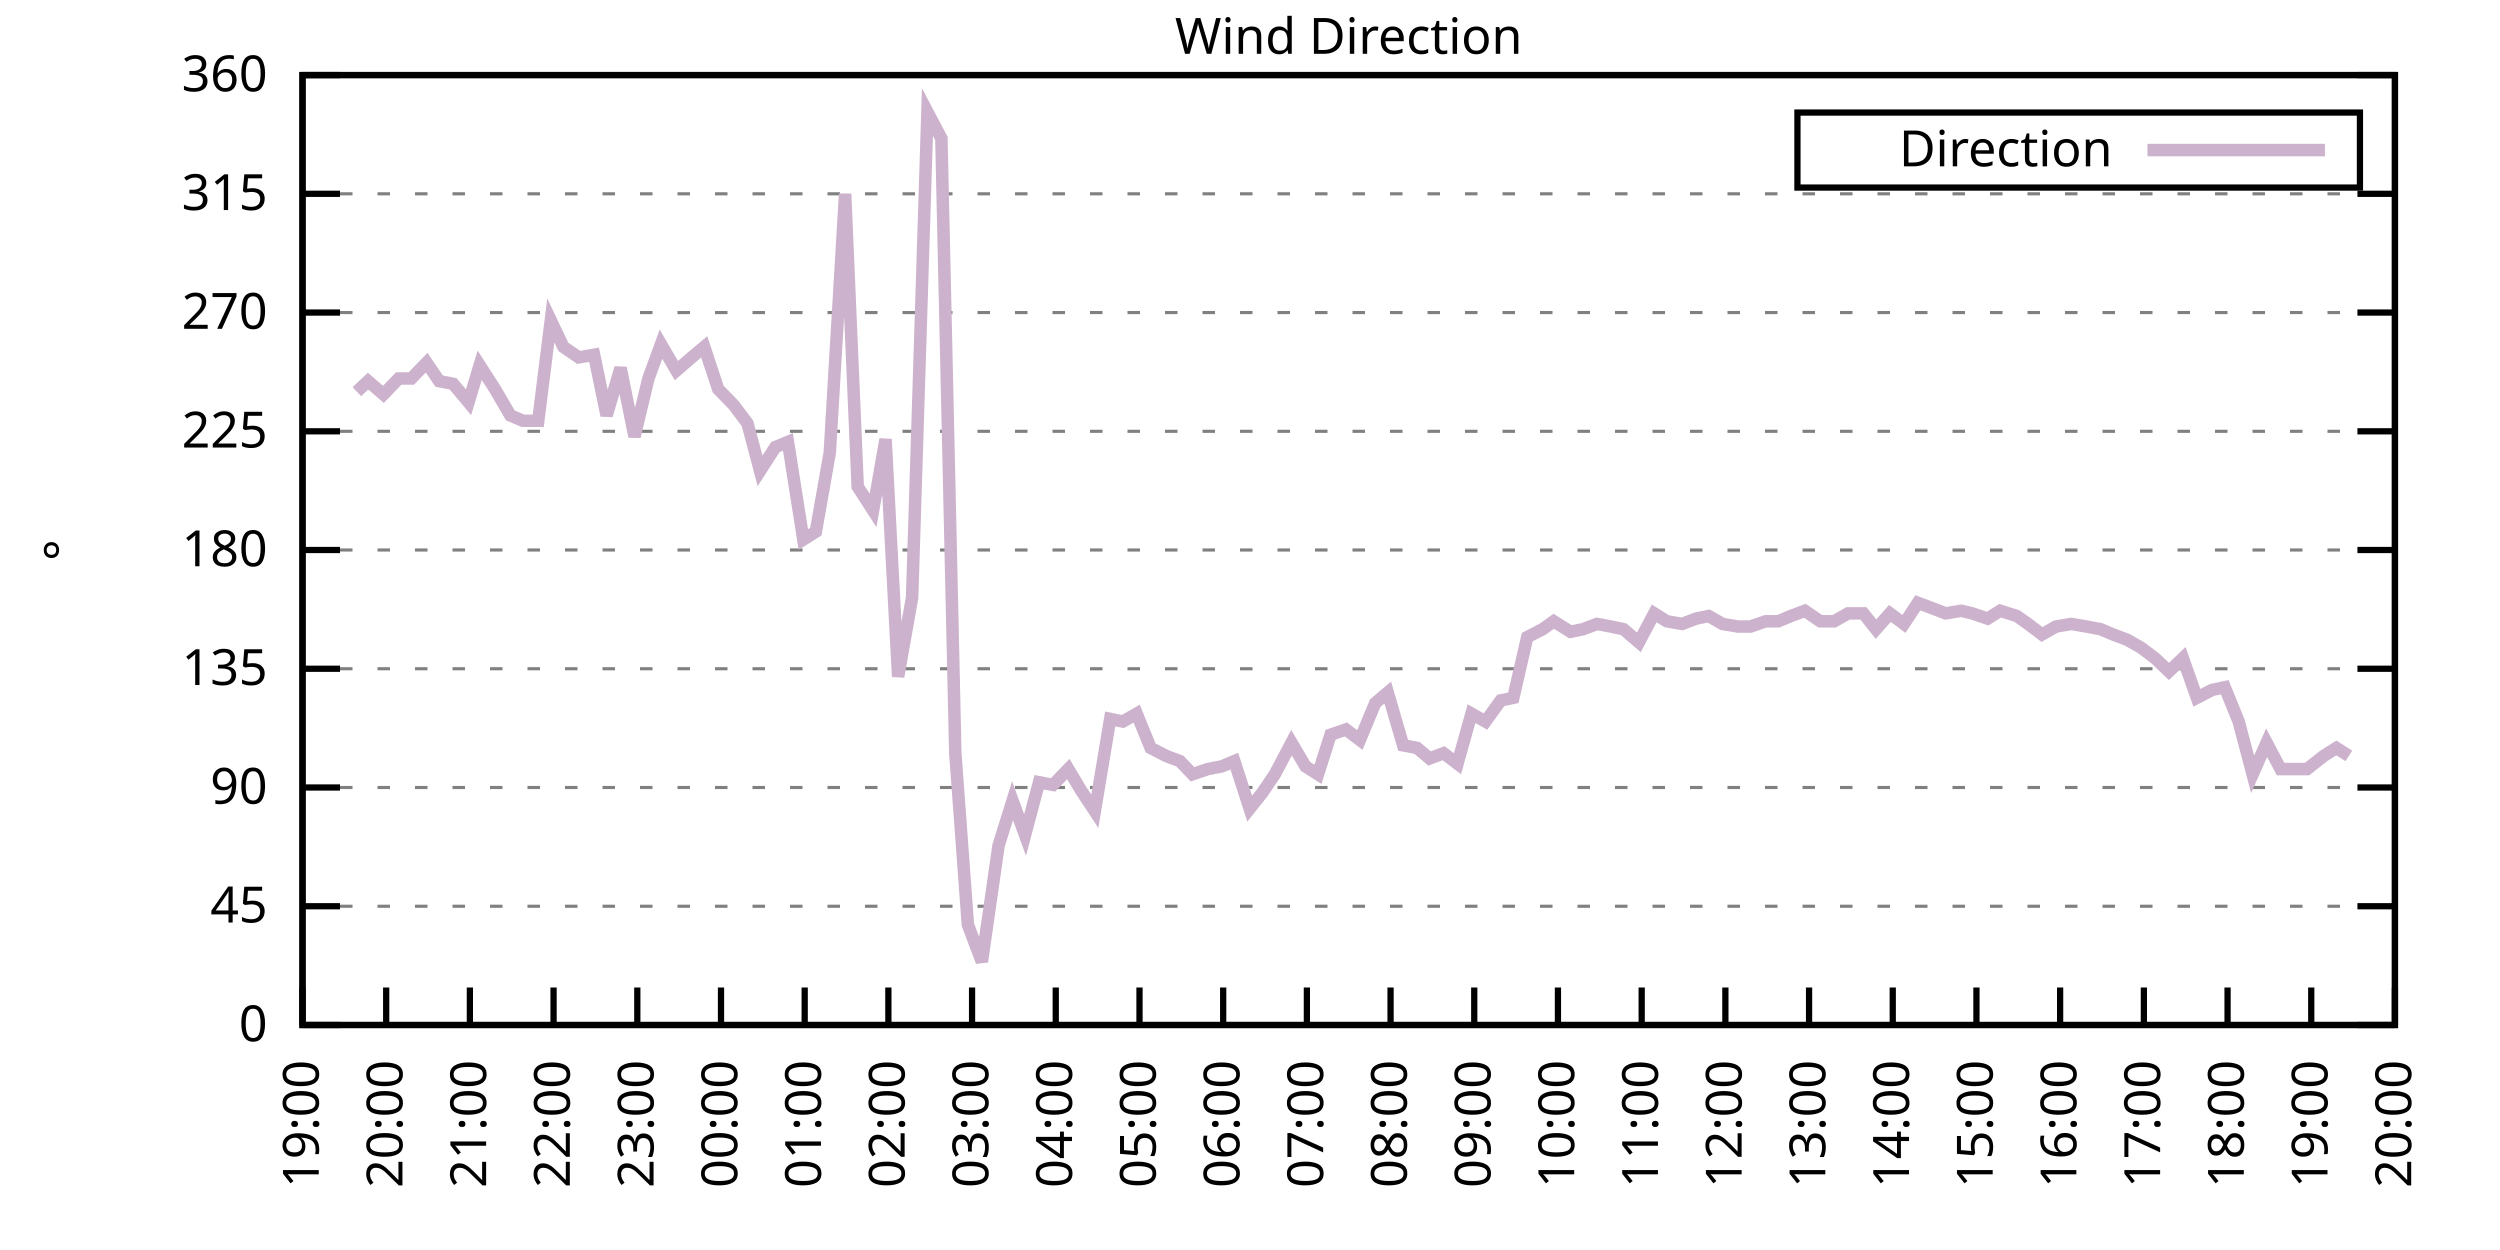
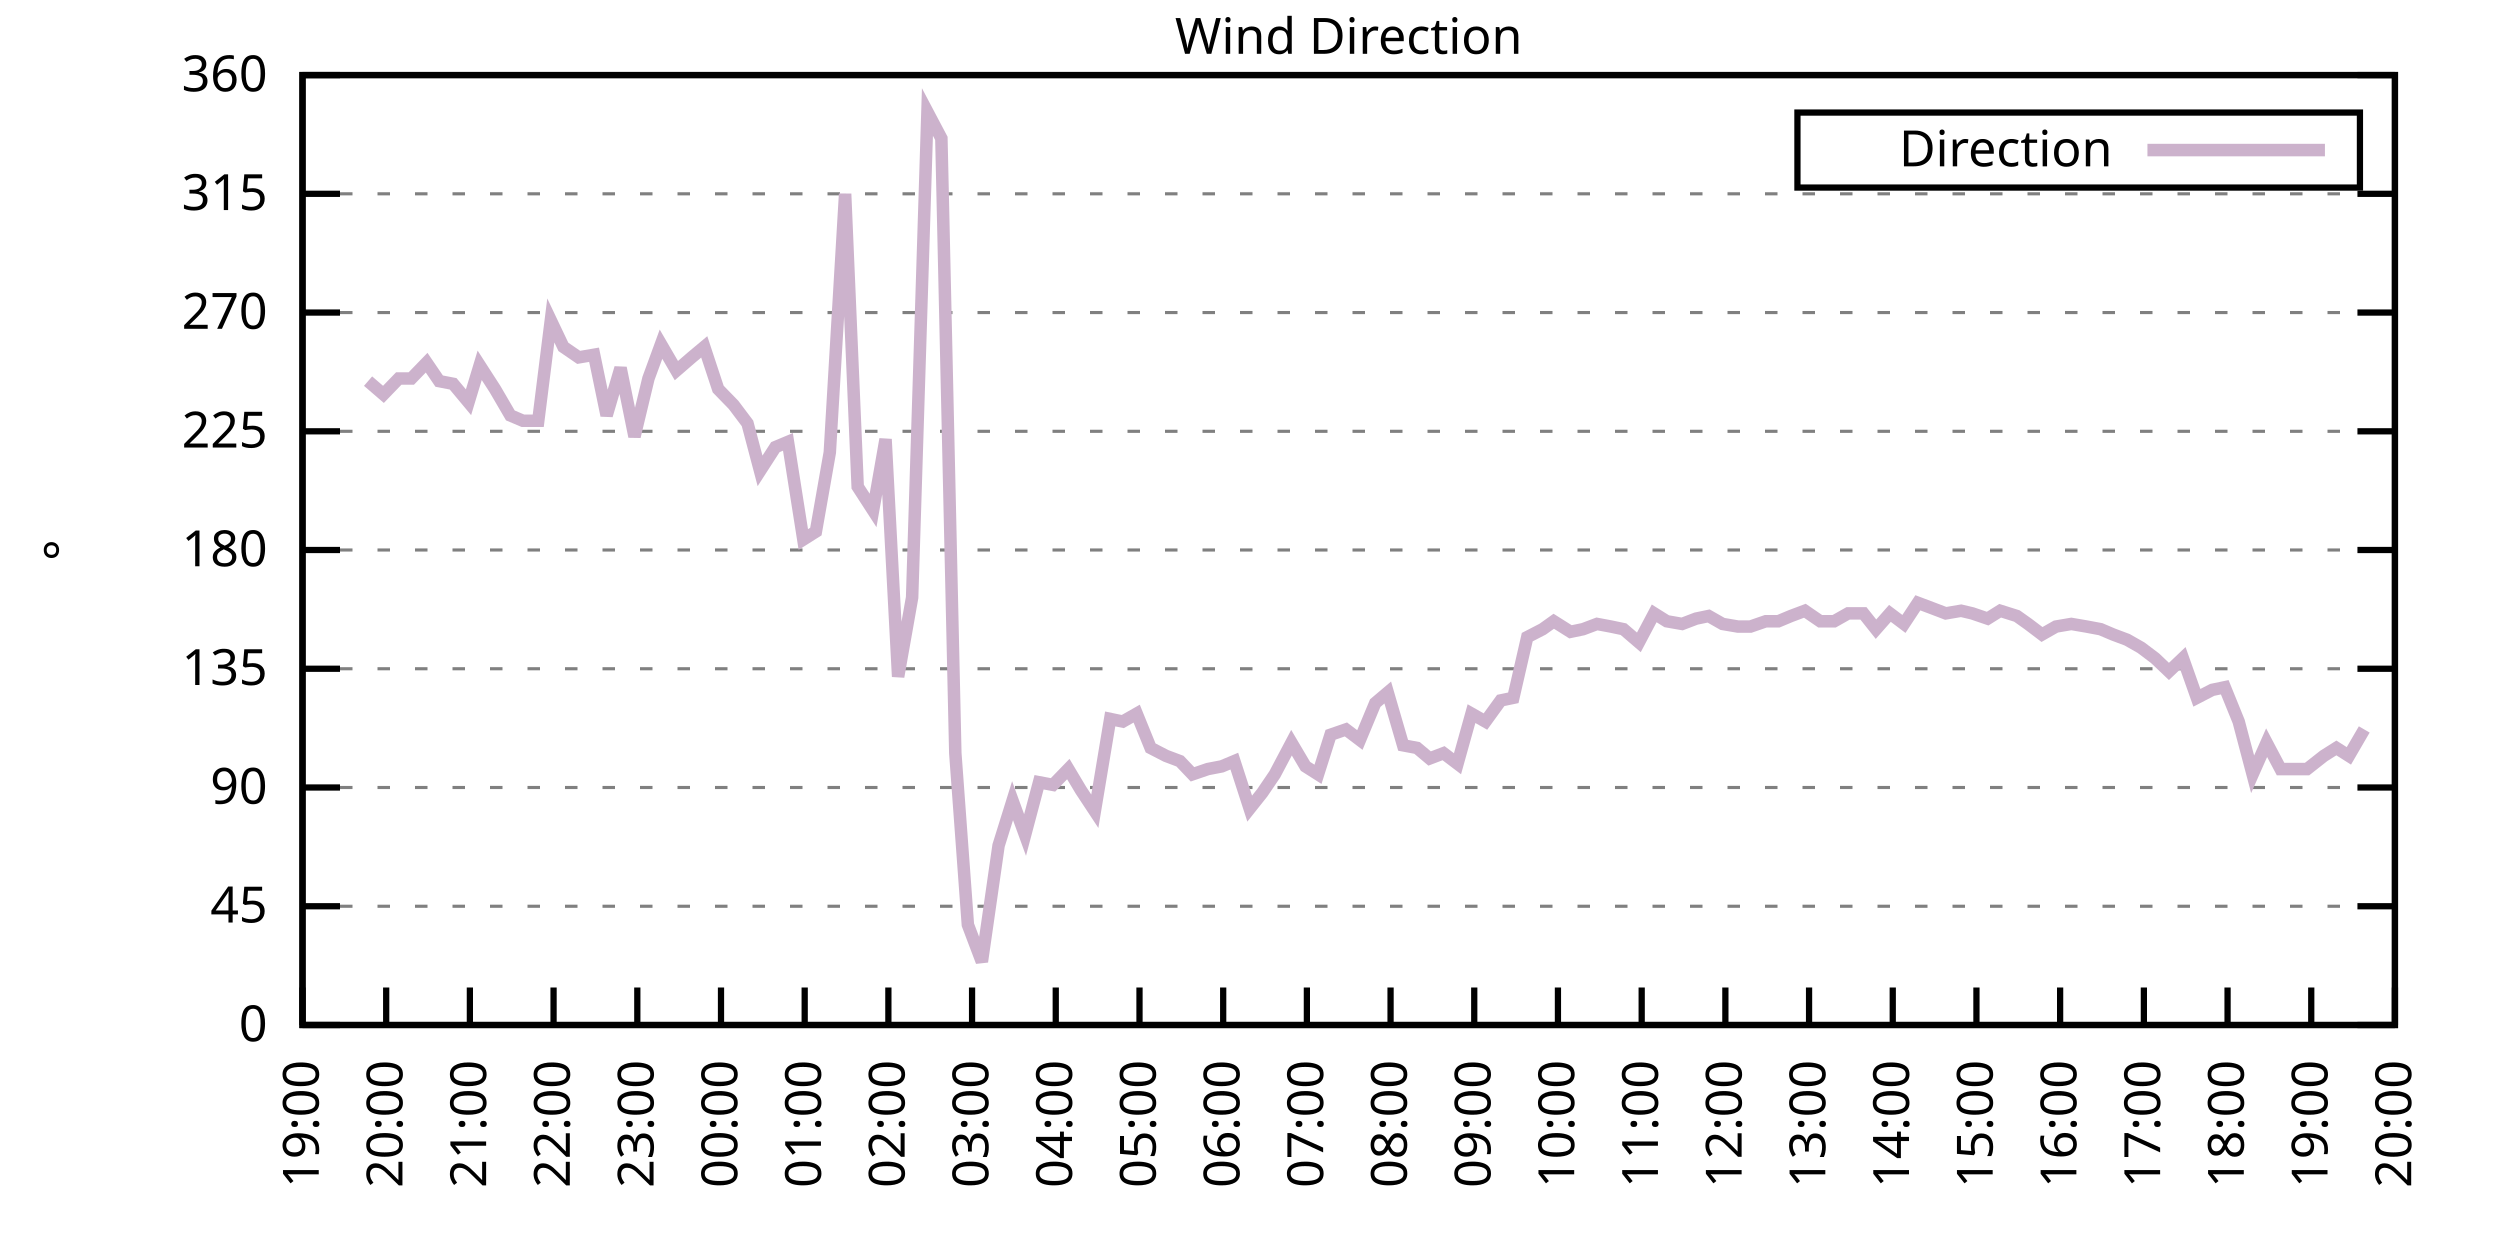
<svg xmlns="http://www.w3.org/2000/svg" xmlns:xlink="http://www.w3.org/1999/xlink" width="400" height="200" viewBox="0 0 400 200">
  <g id="gnuplot_canvas">
    <rect x="0" y="0" width="400" height="200" fill="none" />
    <defs>
      <circle id="gpDot" r="0.5" stroke-width="0.5" stroke="currentColor" />
      <path id="gpPt0" stroke-width="0.333" stroke="currentColor" d="M-1,0 h2 M0,-1 v2" />
      <path id="gpPt1" stroke-width="0.333" stroke="currentColor" d="M-1,-1 L1,1 M1,-1 L-1,1" />
      <path id="gpPt2" stroke-width="0.333" stroke="currentColor" d="M-1,0 L1,0 M0,-1 L0,1 M-1,-1 L1,1 M-1,1 L1,-1" />
      <rect id="gpPt3" stroke-width="0.333" stroke="currentColor" x="-1" y="-1" width="2" height="2" />
      <rect id="gpPt4" stroke-width="0.333" stroke="currentColor" fill="currentColor" x="-1" y="-1" width="2" height="2" />
      <circle id="gpPt5" stroke-width="0.333" stroke="currentColor" cx="0" cy="0" r="1" />
      <use xlink:href="#gpPt5" id="gpPt6" fill="currentColor" stroke="none" />
      <path id="gpPt7" stroke-width="0.333" stroke="currentColor" d="M0,-1.33 L-1.33,0.67 L1.33,0.67 z" />
      <use xlink:href="#gpPt7" id="gpPt8" fill="currentColor" stroke="none" />
      <use xlink:href="#gpPt7" id="gpPt9" stroke="currentColor" transform="rotate(180)" />
      <use xlink:href="#gpPt9" id="gpPt10" fill="currentColor" stroke="none" />
      <use xlink:href="#gpPt3" id="gpPt11" stroke="currentColor" transform="rotate(45)" />
      <use xlink:href="#gpPt11" id="gpPt12" fill="currentColor" stroke="none" />
      <path id="gpPt13" stroke-width="0.333" stroke="currentColor" d="M0,1.330 L1.265,0.411 L0.782,-1.067 L-0.782,-1.076 L-1.265,0.411 z" />
      <use xlink:href="#gpPt13" id="gpPt14" fill="currentColor" stroke="none" />
      <filter id="textbox" filterUnits="objectBoundingBox" x="0" y="0" height="1" width="1">
        <feFlood flood-color="white" flood-opacity="1" result="bgnd" />
        <feComposite in="SourceGraphic" in2="bgnd" operator="atop" />
      </filter>
      <filter id="greybox" filterUnits="objectBoundingBox" x="0" y="0" height="1" width="1">
        <feFlood flood-color="lightgrey" flood-opacity="1" result="grey" />
        <feComposite in="SourceGraphic" in2="grey" operator="atop" />
      </filter>
    </defs>
    <g fill="none" color="white" stroke="currentColor" stroke-width="1.00" stroke-linecap="butt" stroke-linejoin="miter">
</g>
    <g fill="none" color="black" stroke="currentColor" stroke-width="1.00" stroke-linecap="butt" stroke-linejoin="miter">
      <g stroke="none" shape-rendering="crispEdges">
        <polygon fill="rgb(255, 255, 255)" points="48.40,164.00 383.18,164.00 383.18,12.02 48.40,12.02 " />
      </g>
    </g>
    <g fill="none" color="black" stroke="currentColor" stroke-width="1.00" stroke-linecap="butt" stroke-linejoin="miter">
</g>
    <g fill="none" color="black" stroke="black" stroke-width="0.50" stroke-linecap="butt" stroke-linejoin="miter">
</g>
    <g fill="none" color="gray" stroke="currentColor" stroke-width="0.50" stroke-linecap="butt" stroke-linejoin="miter">
      <path stroke="gray" stroke-dasharray="2,4" class="gridline" d="M48.40,164.00 L383.19,164.00  " />
    </g>
    <g fill="none" color="gray" stroke="gray" stroke-width="1.00" stroke-linecap="butt" stroke-linejoin="miter">
</g>
    <g fill="none" color="black" stroke="currentColor" stroke-width="1.00" stroke-linecap="butt" stroke-linejoin="miter">
      <path stroke="black" d="M48.40,164.00 L54.40,164.00 M383.19,164.00 L377.19,164.00  " />
      <g transform="translate(42.80,166.60)" stroke="none" fill="black" font-family="Sans" font-size="8.00" text-anchor="end">
        <text>
          <tspan font-family="Sans"> 0</tspan>
        </text>
      </g>
    </g>
    <g fill="none" color="black" stroke="currentColor" stroke-width="1.00" stroke-linecap="butt" stroke-linejoin="miter">
</g>
    <g fill="none" color="black" stroke="black" stroke-width="0.50" stroke-linecap="butt" stroke-linejoin="miter">
</g>
    <g fill="none" color="gray" stroke="currentColor" stroke-width="0.50" stroke-linecap="butt" stroke-linejoin="miter">
      <path stroke="gray" stroke-dasharray="2,4" class="gridline" d="M48.40,145.00 L383.19,145.00  " />
    </g>
    <g fill="none" color="gray" stroke="gray" stroke-width="1.00" stroke-linecap="butt" stroke-linejoin="miter">
</g>
    <g fill="none" color="black" stroke="currentColor" stroke-width="1.00" stroke-linecap="butt" stroke-linejoin="miter">
      <path stroke="black" d="M48.40,145.00 L54.40,145.00 M383.19,145.00 L377.19,145.00  " />
      <g transform="translate(42.80,147.60)" stroke="none" fill="black" font-family="Sans" font-size="8.00" text-anchor="end">
        <text>
          <tspan font-family="Sans"> 45</tspan>
        </text>
      </g>
    </g>
    <g fill="none" color="black" stroke="currentColor" stroke-width="1.00" stroke-linecap="butt" stroke-linejoin="miter">
</g>
    <g fill="none" color="black" stroke="black" stroke-width="0.50" stroke-linecap="butt" stroke-linejoin="miter">
</g>
    <g fill="none" color="gray" stroke="currentColor" stroke-width="0.50" stroke-linecap="butt" stroke-linejoin="miter">
      <path stroke="gray" stroke-dasharray="2,4" class="gridline" d="M48.40,126.00 L383.19,126.00  " />
    </g>
    <g fill="none" color="gray" stroke="gray" stroke-width="1.00" stroke-linecap="butt" stroke-linejoin="miter">
</g>
    <g fill="none" color="black" stroke="currentColor" stroke-width="1.00" stroke-linecap="butt" stroke-linejoin="miter">
      <path stroke="black" d="M48.40,126.00 L54.40,126.00 M383.19,126.00 L377.19,126.00  " />
      <g transform="translate(42.80,128.60)" stroke="none" fill="black" font-family="Sans" font-size="8.00" text-anchor="end">
        <text>
          <tspan font-family="Sans"> 90</tspan>
        </text>
      </g>
    </g>
    <g fill="none" color="black" stroke="currentColor" stroke-width="1.00" stroke-linecap="butt" stroke-linejoin="miter">
</g>
    <g fill="none" color="black" stroke="black" stroke-width="0.50" stroke-linecap="butt" stroke-linejoin="miter">
</g>
    <g fill="none" color="gray" stroke="currentColor" stroke-width="0.50" stroke-linecap="butt" stroke-linejoin="miter">
      <path stroke="gray" stroke-dasharray="2,4" class="gridline" d="M48.40,107.00 L383.19,107.00  " />
    </g>
    <g fill="none" color="gray" stroke="gray" stroke-width="1.00" stroke-linecap="butt" stroke-linejoin="miter">
</g>
    <g fill="none" color="black" stroke="currentColor" stroke-width="1.00" stroke-linecap="butt" stroke-linejoin="miter">
      <path stroke="black" d="M48.40,107.00 L54.40,107.00 M383.19,107.00 L377.19,107.00  " />
      <g transform="translate(42.80,109.60)" stroke="none" fill="black" font-family="Sans" font-size="8.00" text-anchor="end">
        <text>
          <tspan font-family="Sans"> 135</tspan>
        </text>
      </g>
    </g>
    <g fill="none" color="black" stroke="currentColor" stroke-width="1.00" stroke-linecap="butt" stroke-linejoin="miter">
</g>
    <g fill="none" color="black" stroke="black" stroke-width="0.50" stroke-linecap="butt" stroke-linejoin="miter">
</g>
    <g fill="none" color="gray" stroke="currentColor" stroke-width="0.50" stroke-linecap="butt" stroke-linejoin="miter">
      <path stroke="gray" stroke-dasharray="2,4" class="gridline" d="M48.40,88.00 L383.19,88.00  " />
    </g>
    <g fill="none" color="gray" stroke="gray" stroke-width="1.00" stroke-linecap="butt" stroke-linejoin="miter">
</g>
    <g fill="none" color="black" stroke="currentColor" stroke-width="1.00" stroke-linecap="butt" stroke-linejoin="miter">
      <path stroke="black" d="M48.40,88.00 L54.40,88.00 M383.19,88.00 L377.19,88.00  " />
      <g transform="translate(42.80,90.60)" stroke="none" fill="black" font-family="Sans" font-size="8.00" text-anchor="end">
        <text>
          <tspan font-family="Sans"> 180</tspan>
        </text>
      </g>
    </g>
    <g fill="none" color="black" stroke="currentColor" stroke-width="1.00" stroke-linecap="butt" stroke-linejoin="miter">
</g>
    <g fill="none" color="black" stroke="black" stroke-width="0.50" stroke-linecap="butt" stroke-linejoin="miter">
</g>
    <g fill="none" color="gray" stroke="currentColor" stroke-width="0.50" stroke-linecap="butt" stroke-linejoin="miter">
      <path stroke="gray" stroke-dasharray="2,4" class="gridline" d="M48.40,69.01 L383.19,69.01  " />
    </g>
    <g fill="none" color="gray" stroke="gray" stroke-width="1.00" stroke-linecap="butt" stroke-linejoin="miter">
</g>
    <g fill="none" color="black" stroke="currentColor" stroke-width="1.00" stroke-linecap="butt" stroke-linejoin="miter">
      <path stroke="black" d="M48.40,69.01 L54.40,69.01 M383.19,69.01 L377.19,69.01  " />
      <g transform="translate(42.80,71.61)" stroke="none" fill="black" font-family="Sans" font-size="8.00" text-anchor="end">
        <text>
          <tspan font-family="Sans"> 225</tspan>
        </text>
      </g>
    </g>
    <g fill="none" color="black" stroke="currentColor" stroke-width="1.00" stroke-linecap="butt" stroke-linejoin="miter">
</g>
    <g fill="none" color="black" stroke="black" stroke-width="0.50" stroke-linecap="butt" stroke-linejoin="miter">
</g>
    <g fill="none" color="gray" stroke="currentColor" stroke-width="0.50" stroke-linecap="butt" stroke-linejoin="miter">
      <path stroke="gray" stroke-dasharray="2,4" class="gridline" d="M48.40,50.01 L383.19,50.01  " />
    </g>
    <g fill="none" color="gray" stroke="gray" stroke-width="1.00" stroke-linecap="butt" stroke-linejoin="miter">
</g>
    <g fill="none" color="black" stroke="currentColor" stroke-width="1.00" stroke-linecap="butt" stroke-linejoin="miter">
      <path stroke="black" d="M48.40,50.01 L54.40,50.01 M383.19,50.01 L377.19,50.01  " />
      <g transform="translate(42.80,52.61)" stroke="none" fill="black" font-family="Sans" font-size="8.00" text-anchor="end">
        <text>
          <tspan font-family="Sans"> 270</tspan>
        </text>
      </g>
    </g>
    <g fill="none" color="black" stroke="currentColor" stroke-width="1.00" stroke-linecap="butt" stroke-linejoin="miter">
</g>
    <g fill="none" color="black" stroke="black" stroke-width="0.50" stroke-linecap="butt" stroke-linejoin="miter">
</g>
    <g fill="none" color="gray" stroke="currentColor" stroke-width="0.50" stroke-linecap="butt" stroke-linejoin="miter">
      <path stroke="gray" stroke-dasharray="2,4" class="gridline" d="M48.40,31.01 L383.19,31.01  " />
    </g>
    <g fill="none" color="gray" stroke="gray" stroke-width="1.00" stroke-linecap="butt" stroke-linejoin="miter">
</g>
    <g fill="none" color="black" stroke="currentColor" stroke-width="1.00" stroke-linecap="butt" stroke-linejoin="miter">
      <path stroke="black" d="M48.40,31.01 L54.40,31.01 M383.19,31.01 L377.19,31.01  " />
      <g transform="translate(42.80,33.61)" stroke="none" fill="black" font-family="Sans" font-size="8.00" text-anchor="end">
        <text>
          <tspan font-family="Sans"> 315</tspan>
        </text>
      </g>
    </g>
    <g fill="none" color="black" stroke="currentColor" stroke-width="1.00" stroke-linecap="butt" stroke-linejoin="miter">
</g>
    <g fill="none" color="black" stroke="black" stroke-width="0.50" stroke-linecap="butt" stroke-linejoin="miter">
</g>
    <g fill="none" color="gray" stroke="currentColor" stroke-width="0.50" stroke-linecap="butt" stroke-linejoin="miter">
      <path stroke="gray" stroke-dasharray="2,4" class="gridline" d="M48.40,12.01 L383.19,12.01  " />
    </g>
    <g fill="none" color="gray" stroke="gray" stroke-width="1.00" stroke-linecap="butt" stroke-linejoin="miter">
</g>
    <g fill="none" color="black" stroke="currentColor" stroke-width="1.00" stroke-linecap="butt" stroke-linejoin="miter">
      <path stroke="black" d="M48.40,12.01 L54.40,12.01 M383.19,12.01 L377.19,12.01  " />
      <g transform="translate(42.80,14.61)" stroke="none" fill="black" font-family="Sans" font-size="8.00" text-anchor="end">
        <text>
          <tspan font-family="Sans"> 360</tspan>
        </text>
      </g>
    </g>
    <g fill="none" color="black" stroke="currentColor" stroke-width="1.00" stroke-linecap="butt" stroke-linejoin="miter">
      <path stroke="black" d="M48.40,164.00 L48.40,158.00  " />
      <g transform="translate(51.00,169.60) rotate(270.00)" stroke="none" fill="black" font-family="Sans" font-size="8.00" text-anchor="end">
        <text>
          <tspan font-family="Sans">19:00</tspan>
        </text>
      </g>
    </g>
    <g fill="none" color="black" stroke="currentColor" stroke-width="1.00" stroke-linecap="butt" stroke-linejoin="miter">
      <path stroke="black" d="M61.79,164.00 L61.79,158.00  " />
      <g transform="translate(64.39,169.60) rotate(270.00)" stroke="none" fill="black" font-family="Sans" font-size="8.00" text-anchor="end">
        <text>
          <tspan font-family="Sans">20:00</tspan>
        </text>
      </g>
    </g>
    <g fill="none" color="black" stroke="currentColor" stroke-width="1.00" stroke-linecap="butt" stroke-linejoin="miter">
      <path stroke="black" d="M75.18,164.00 L75.18,158.00  " />
      <g transform="translate(77.78,169.60) rotate(270.00)" stroke="none" fill="black" font-family="Sans" font-size="8.00" text-anchor="end">
        <text>
          <tspan font-family="Sans">21:00</tspan>
        </text>
      </g>
    </g>
    <g fill="none" color="black" stroke="currentColor" stroke-width="1.00" stroke-linecap="butt" stroke-linejoin="miter">
      <path stroke="black" d="M88.57,164.00 L88.57,158.00  " />
      <g transform="translate(91.17,169.60) rotate(270.00)" stroke="none" fill="black" font-family="Sans" font-size="8.00" text-anchor="end">
        <text>
          <tspan font-family="Sans">22:00</tspan>
        </text>
      </g>
    </g>
    <g fill="none" color="black" stroke="currentColor" stroke-width="1.00" stroke-linecap="butt" stroke-linejoin="miter">
      <path stroke="black" d="M101.97,164.00 L101.97,158.00  " />
      <g transform="translate(104.57,169.60) rotate(270.00)" stroke="none" fill="black" font-family="Sans" font-size="8.00" text-anchor="end">
        <text>
          <tspan font-family="Sans">23:00</tspan>
        </text>
      </g>
    </g>
    <g fill="none" color="black" stroke="currentColor" stroke-width="1.00" stroke-linecap="butt" stroke-linejoin="miter">
      <path stroke="black" d="M115.36,164.00 L115.36,158.00  " />
      <g transform="translate(117.96,169.60) rotate(270.00)" stroke="none" fill="black" font-family="Sans" font-size="8.00" text-anchor="end">
        <text>
          <tspan font-family="Sans">00:00</tspan>
        </text>
      </g>
    </g>
    <g fill="none" color="black" stroke="currentColor" stroke-width="1.00" stroke-linecap="butt" stroke-linejoin="miter">
      <path stroke="black" d="M128.75,164.00 L128.75,158.00  " />
      <g transform="translate(131.35,169.60) rotate(270.00)" stroke="none" fill="black" font-family="Sans" font-size="8.00" text-anchor="end">
        <text>
          <tspan font-family="Sans">01:00</tspan>
        </text>
      </g>
    </g>
    <g fill="none" color="black" stroke="currentColor" stroke-width="1.00" stroke-linecap="butt" stroke-linejoin="miter">
      <path stroke="black" d="M142.14,164.00 L142.14,158.00  " />
      <g transform="translate(144.74,169.60) rotate(270.00)" stroke="none" fill="black" font-family="Sans" font-size="8.00" text-anchor="end">
        <text>
          <tspan font-family="Sans">02:00</tspan>
        </text>
      </g>
    </g>
    <g fill="none" color="black" stroke="currentColor" stroke-width="1.00" stroke-linecap="butt" stroke-linejoin="miter">
      <path stroke="black" d="M155.53,164.00 L155.53,158.00  " />
      <g transform="translate(158.13,169.60) rotate(270.00)" stroke="none" fill="black" font-family="Sans" font-size="8.00" text-anchor="end">
        <text>
          <tspan font-family="Sans">03:00</tspan>
        </text>
      </g>
    </g>
    <g fill="none" color="black" stroke="currentColor" stroke-width="1.00" stroke-linecap="butt" stroke-linejoin="miter">
      <path stroke="black" d="M168.92,164.00 L168.92,158.00  " />
      <g transform="translate(171.52,169.60) rotate(270.00)" stroke="none" fill="black" font-family="Sans" font-size="8.00" text-anchor="end">
        <text>
          <tspan font-family="Sans">04:00</tspan>
        </text>
      </g>
    </g>
    <g fill="none" color="black" stroke="currentColor" stroke-width="1.00" stroke-linecap="butt" stroke-linejoin="miter">
      <path stroke="black" d="M182.32,164.00 L182.32,158.00  " />
      <g transform="translate(184.92,169.60) rotate(270.00)" stroke="none" fill="black" font-family="Sans" font-size="8.00" text-anchor="end">
        <text>
          <tspan font-family="Sans">05:00</tspan>
        </text>
      </g>
    </g>
    <g fill="none" color="black" stroke="currentColor" stroke-width="1.00" stroke-linecap="butt" stroke-linejoin="miter">
      <path stroke="black" d="M195.71,164.00 L195.71,158.00  " />
      <g transform="translate(198.31,169.60) rotate(270.00)" stroke="none" fill="black" font-family="Sans" font-size="8.00" text-anchor="end">
        <text>
          <tspan font-family="Sans">06:00</tspan>
        </text>
      </g>
    </g>
    <g fill="none" color="black" stroke="currentColor" stroke-width="1.00" stroke-linecap="butt" stroke-linejoin="miter">
      <path stroke="black" d="M209.10,164.00 L209.10,158.00  " />
      <g transform="translate(211.70,169.60) rotate(270.00)" stroke="none" fill="black" font-family="Sans" font-size="8.00" text-anchor="end">
        <text>
          <tspan font-family="Sans">07:00</tspan>
        </text>
      </g>
    </g>
    <g fill="none" color="black" stroke="currentColor" stroke-width="1.00" stroke-linecap="butt" stroke-linejoin="miter">
      <path stroke="black" d="M222.49,164.00 L222.49,158.00  " />
      <g transform="translate(225.09,169.60) rotate(270.00)" stroke="none" fill="black" font-family="Sans" font-size="8.00" text-anchor="end">
        <text>
          <tspan font-family="Sans">08:00</tspan>
        </text>
      </g>
    </g>
    <g fill="none" color="black" stroke="currentColor" stroke-width="1.00" stroke-linecap="butt" stroke-linejoin="miter">
      <path stroke="black" d="M235.88,164.00 L235.88,158.00  " />
      <g transform="translate(238.48,169.60) rotate(270.00)" stroke="none" fill="black" font-family="Sans" font-size="8.00" text-anchor="end">
        <text>
          <tspan font-family="Sans">09:00</tspan>
        </text>
      </g>
    </g>
    <g fill="none" color="black" stroke="currentColor" stroke-width="1.00" stroke-linecap="butt" stroke-linejoin="miter">
      <path stroke="black" d="M249.27,164.00 L249.27,158.00  " />
      <g transform="translate(251.87,169.60) rotate(270.00)" stroke="none" fill="black" font-family="Sans" font-size="8.00" text-anchor="end">
        <text>
          <tspan font-family="Sans">10:00</tspan>
        </text>
      </g>
    </g>
    <g fill="none" color="black" stroke="currentColor" stroke-width="1.00" stroke-linecap="butt" stroke-linejoin="miter">
      <path stroke="black" d="M262.67,164.00 L262.67,158.00  " />
      <g transform="translate(265.27,169.60) rotate(270.00)" stroke="none" fill="black" font-family="Sans" font-size="8.00" text-anchor="end">
        <text>
          <tspan font-family="Sans">11:00</tspan>
        </text>
      </g>
    </g>
    <g fill="none" color="black" stroke="currentColor" stroke-width="1.00" stroke-linecap="butt" stroke-linejoin="miter">
      <path stroke="black" d="M276.06,164.00 L276.06,158.00  " />
      <g transform="translate(278.66,169.60) rotate(270.00)" stroke="none" fill="black" font-family="Sans" font-size="8.00" text-anchor="end">
        <text>
          <tspan font-family="Sans">12:00</tspan>
        </text>
      </g>
    </g>
    <g fill="none" color="black" stroke="currentColor" stroke-width="1.00" stroke-linecap="butt" stroke-linejoin="miter">
      <path stroke="black" d="M289.45,164.00 L289.45,158.00  " />
      <g transform="translate(292.05,169.60) rotate(270.00)" stroke="none" fill="black" font-family="Sans" font-size="8.00" text-anchor="end">
        <text>
          <tspan font-family="Sans">13:00</tspan>
        </text>
      </g>
    </g>
    <g fill="none" color="black" stroke="currentColor" stroke-width="1.00" stroke-linecap="butt" stroke-linejoin="miter">
      <path stroke="black" d="M302.84,164.00 L302.84,158.00  " />
      <g transform="translate(305.44,169.60) rotate(270.00)" stroke="none" fill="black" font-family="Sans" font-size="8.00" text-anchor="end">
        <text>
          <tspan font-family="Sans">14:00</tspan>
        </text>
      </g>
    </g>
    <g fill="none" color="black" stroke="currentColor" stroke-width="1.00" stroke-linecap="butt" stroke-linejoin="miter">
      <path stroke="black" d="M316.23,164.00 L316.23,158.00  " />
      <g transform="translate(318.83,169.60) rotate(270.00)" stroke="none" fill="black" font-family="Sans" font-size="8.00" text-anchor="end">
        <text>
          <tspan font-family="Sans">15:00</tspan>
        </text>
      </g>
    </g>
    <g fill="none" color="black" stroke="currentColor" stroke-width="1.00" stroke-linecap="butt" stroke-linejoin="miter">
      <path stroke="black" d="M329.62,164.00 L329.62,158.00  " />
      <g transform="translate(332.22,169.60) rotate(270.00)" stroke="none" fill="black" font-family="Sans" font-size="8.00" text-anchor="end">
        <text>
          <tspan font-family="Sans">16:00</tspan>
        </text>
      </g>
    </g>
    <g fill="none" color="black" stroke="currentColor" stroke-width="1.00" stroke-linecap="butt" stroke-linejoin="miter">
      <path stroke="black" d="M343.02,164.00 L343.02,158.00  " />
      <g transform="translate(345.62,169.60) rotate(270.00)" stroke="none" fill="black" font-family="Sans" font-size="8.00" text-anchor="end">
        <text>
          <tspan font-family="Sans">17:00</tspan>
        </text>
      </g>
    </g>
    <g fill="none" color="black" stroke="currentColor" stroke-width="1.00" stroke-linecap="butt" stroke-linejoin="miter">
      <path stroke="black" d="M356.41,164.00 L356.41,158.00  " />
      <g transform="translate(359.01,169.60) rotate(270.00)" stroke="none" fill="black" font-family="Sans" font-size="8.00" text-anchor="end">
        <text>
          <tspan font-family="Sans">18:00</tspan>
        </text>
      </g>
    </g>
    <g fill="none" color="black" stroke="currentColor" stroke-width="1.00" stroke-linecap="butt" stroke-linejoin="miter">
      <path stroke="black" d="M369.80,164.00 L369.80,158.00  " />
      <g transform="translate(372.40,169.60) rotate(270.00)" stroke="none" fill="black" font-family="Sans" font-size="8.00" text-anchor="end">
        <text>
          <tspan font-family="Sans">19:00</tspan>
        </text>
      </g>
    </g>
    <g fill="none" color="black" stroke="currentColor" stroke-width="1.00" stroke-linecap="butt" stroke-linejoin="miter">
      <path stroke="black" d="M383.19,164.00 L383.19,158.00  " />
      <g transform="translate(385.79,169.60) rotate(270.00)" stroke="none" fill="black" font-family="Sans" font-size="8.00" text-anchor="end">
        <text>
          <tspan font-family="Sans">20:00</tspan>
        </text>
      </g>
    </g>
    <g fill="none" color="black" stroke="currentColor" stroke-width="1.00" stroke-linecap="butt" stroke-linejoin="miter">
</g>
    <g fill="none" color="black" stroke="currentColor" stroke-width="1.00" stroke-linecap="butt" stroke-linejoin="miter">
      <path stroke="black" d="M48.40,12.01 L48.40,164.00 L383.19,164.00 L383.19,12.01 L48.40,12.01 Z  " />
    </g>
    <g fill="none" color="black" stroke="currentColor" stroke-width="1.00" stroke-linecap="butt" stroke-linejoin="miter">
</g>
    <g fill="none" color="black" stroke="currentColor" stroke-width="1.00" stroke-linecap="butt" stroke-linejoin="miter">
      <path stroke="black" d="M287.59,30.01 L287.59,18.01 L377.59,18.01 L377.59,30.01 L287.59,30.01 Z  " />
    </g>
    <g id="Wind_direction_plot_1">
      <g fill="none" color="white" stroke="black" stroke-width="2.00" stroke-linecap="butt" stroke-linejoin="miter">
</g>
      <g fill="none" color="black" stroke="currentColor" stroke-width="2.00" stroke-linecap="butt" stroke-linejoin="miter">
        <g transform="translate(337.99,26.61)" stroke="none" fill="black" font-family="Sans" font-size="8.00" text-anchor="end">
          <text>
            <tspan font-family="Sans">Direction</tspan>
          </text>
        </g>
      </g>
      <g fill="none" color="black" stroke="currentColor" stroke-width="2.00" stroke-linecap="butt" stroke-linejoin="miter">
-         <path stroke="rgb(204, 178, 204)" d="M343.59,24.01 L371.99,24.01 M57.10,62.67 L58.89,60.98 L61.35,63.10 L63.80,60.56 L65.81,60.56 L68.26,58.03   L70.27,60.98 L72.50,61.41 L74.96,64.36 L76.75,58.45 L79.20,62.25 L81.66,66.47 L83.66,67.32 L86.12,67.32   L88.13,51.27 L90.14,55.50 L92.59,57.18 L95.05,56.76 L97.06,66.47 L99.29,58.87 L101.52,69.85 L103.75,60.56   L105.76,55.07 L108.22,59.30 L110.67,57.18 L112.68,55.50 L114.91,62.25 L117.37,64.78 L119.60,67.74 L121.61,75.34   L124.06,71.54 L126.07,70.70 L128.53,86.32 L130.54,85.05 L132.77,72.38 L135.22,31.01 L137.23,77.87 L139.69,81.67   L141.69,70.27 L143.70,108.27 L145.94,95.60 L148.39,17.92 L150.62,22.14 L152.85,120.51 L154.86,147.96 L157.10,153.87   L159.77,135.29 L162.01,128.11 L164.01,133.60 L166.25,125.16 L168.48,125.58 L170.93,123.05 L172.94,126.42 L175.17,129.80   L177.63,115.03 L179.64,115.45 L181.87,114.18 L184.10,119.67 L186.56,120.94 L188.79,121.78 L190.80,123.89 L193.25,123.05   L195.48,122.62 L197.49,121.78 L199.95,129.38 L201.96,126.85 L203.97,123.89 L206.64,118.83 L208.88,122.62 L210.88,123.89   L212.89,117.56 L215.35,116.71 L217.58,118.40 L220.04,112.49 L222.04,110.80 L224.50,119.25 L226.73,119.67 L228.74,121.36   L230.97,120.51 L233.20,122.20 L235.44,114.18 L237.67,115.45 L240.12,112.07 L242.13,111.65 L244.36,101.94 L246.82,100.67   L248.60,99.40 L251.28,101.09 L253.29,100.67 L255.52,99.83 L257.76,100.25 L259.76,100.67 L262.22,102.78 L264.67,98.14   L266.68,99.40 L269.14,99.83 L271.37,98.98 L273.38,98.56 L275.61,99.83 L278.07,100.25 L280.07,100.25 L282.53,99.40   L284.54,99.40 L286.55,98.56 L288.78,97.72 L291.23,99.40 L293.47,99.40 L295.70,98.14 L298.15,98.14 L300.16,100.67   L302.39,98.14 L304.63,99.83 L306.86,96.45 L309.09,97.29 L311.32,98.14 L313.78,97.72 L315.56,98.14 L318.02,98.98   L320.03,97.72 L322.70,98.56 L324.49,99.83 L326.72,101.52 L328.95,100.25 L331.41,99.83 L333.86,100.25 L336.10,100.67   L338.10,101.52 L340.34,102.36 L342.57,103.63 L344.80,105.31 L347.03,107.43 L349.26,105.31 L351.50,111.65 L353.95,110.38   L355.96,109.96 L358.19,115.45 L360.42,123.89 L362.66,118.83 L364.89,123.05 L367.12,123.05 L369.13,123.05 L371.81,120.94   L373.82,119.67 L375.82,120.94  " />
+         <path stroke="rgb(204, 178, 204)" d="M343.59,24.01 L371.99,24.01 M58.89,60.98 L61.35,63.10 L63.80,60.56 L65.81,60.56 L68.26,58.03 L70.27,60.98   L72.50,61.41 L74.96,64.36 L76.75,58.45 L79.20,62.25 L81.66,66.47 L83.66,67.32 L86.12,67.32 L88.13,51.27   L90.14,55.50 L92.59,57.18 L95.05,56.76 L97.06,66.47 L99.29,58.87 L101.52,69.85 L103.75,60.56 L105.76,55.07   L108.22,59.30 L110.67,57.18 L112.68,55.50 L114.91,62.25 L117.37,64.78 L119.60,67.74 L121.61,75.34 L124.06,71.54   L126.07,70.70 L128.53,86.32 L130.54,85.05 L132.77,72.38 L135.22,31.01 L137.23,77.87 L139.69,81.67 L141.69,70.27   L143.70,108.27 L145.94,95.60 L148.39,17.92 L150.62,22.14 L152.85,120.51 L154.86,147.96 L157.10,153.87 L159.77,135.29   L162.01,128.11 L164.01,133.60 L166.25,125.16 L168.48,125.58 L170.93,123.05 L172.94,126.42 L175.17,129.80 L177.63,115.03   L179.64,115.45 L181.87,114.18 L184.10,119.67 L186.56,120.94 L188.79,121.78 L190.80,123.89 L193.25,123.05 L195.48,122.62   L197.49,121.78 L199.95,129.38 L201.96,126.85 L203.97,123.89 L206.64,118.83 L208.88,122.62 L210.88,123.89 L212.89,117.56   L215.35,116.71 L217.58,118.40 L220.04,112.49 L222.04,110.80 L224.50,119.25 L226.73,119.67 L228.74,121.36 L230.97,120.51   L233.20,122.20 L235.44,114.18 L237.67,115.45 L240.12,112.07 L242.13,111.65 L244.36,101.94 L246.82,100.67 L248.60,99.40   L251.28,101.09 L253.29,100.67 L255.52,99.83 L257.76,100.25 L259.76,100.67 L262.22,102.78 L264.67,98.14 L266.68,99.40   L269.14,99.83 L271.37,98.98 L273.38,98.56 L275.61,99.83 L278.07,100.25 L280.07,100.25 L282.53,99.40 L284.54,99.40   L286.55,98.56 L288.78,97.72 L291.23,99.40 L293.47,99.40 L295.70,98.14 L298.15,98.14 L300.16,100.67 L302.39,98.14   L304.63,99.83 L306.86,96.45 L309.09,97.29 L311.32,98.14 L313.78,97.72 L315.56,98.14 L318.02,98.98 L320.03,97.72   L322.70,98.56 L324.49,99.83 L326.72,101.52 L328.95,100.25 L331.41,99.83 L333.86,100.25 L336.10,100.67 L338.10,101.52   L340.34,102.36 L342.57,103.63 L344.80,105.31 L347.03,107.43 L349.26,105.31 L351.50,111.65 L353.95,110.38 L355.96,109.96   L358.19,115.45 L360.42,123.89 L362.66,118.83 L364.89,123.05 L367.12,123.05 L369.13,123.05 L371.81,120.94 L373.82,119.67   L375.82,120.94 L378.28,116.71  " />
      </g>
    </g>
    <g fill="none" color="black" stroke="currentColor" stroke-width="2.00" stroke-linecap="butt" stroke-linejoin="miter">
</g>
    <g fill="none" color="black" stroke="black" stroke-width="1.00" stroke-linecap="butt" stroke-linejoin="miter">
</g>
    <g fill="none" color="black" stroke="currentColor" stroke-width="1.00" stroke-linecap="butt" stroke-linejoin="miter">
      <path stroke="black" d="M48.40,12.01 L48.40,164.00 L383.19,164.00 L383.19,12.01 L48.40,12.01 Z  " />
      <g transform="translate(12.80,88.01) rotate(270.00)" stroke="none" fill="black" font-family="Sans" font-size="8.00" text-anchor="middle">
        <text>
          <tspan font-family="Sans">°</tspan>
        </text>
      </g>
    </g>
    <g fill="none" color="black" stroke="currentColor" stroke-width="1.00" stroke-linecap="butt" stroke-linejoin="miter">
</g>
    <g fill="none" color="black" stroke="currentColor" stroke-width="1.00" stroke-linecap="butt" stroke-linejoin="miter">
      <g transform="translate(215.79,8.61)" stroke="none" fill="black" font-family="Sans" font-size="8.00" text-anchor="middle">
        <text>
          <tspan font-family="Sans">Wind Direction</tspan>
        </text>
      </g>
    </g>
    <g fill="none" color="black" stroke="currentColor" stroke-width="1.00" stroke-linecap="butt" stroke-linejoin="miter">
</g>
  </g>
</svg>
